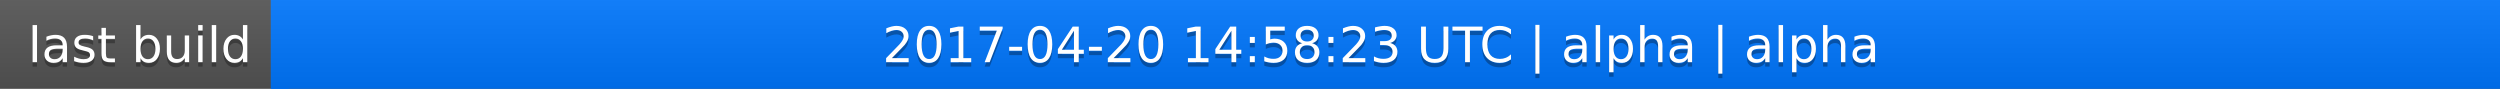
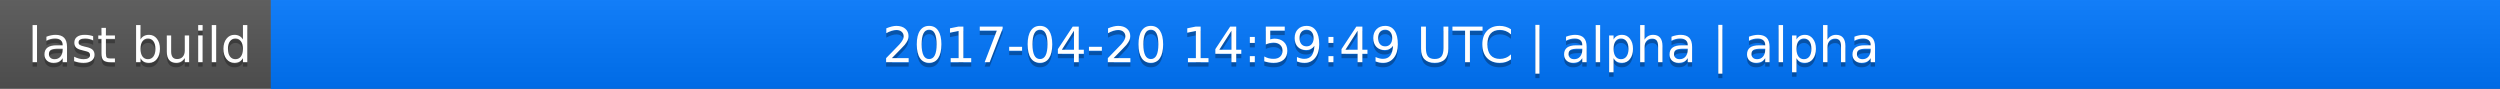
<svg xmlns="http://www.w3.org/2000/svg" width="563" height="20">
  <linearGradient id="a" x2="0" y2="100%">
    <stop offset="0" stop-color="#bbb" stop-opacity=".1" />
    <stop offset="1" stop-opacity=".1" />
  </linearGradient>
  <rect rx="0" width="563" height="20" fill="#555" />
  <rect rx="0" x="61" width="502" height="20" fill="#07f" />
  <path fill="#07f" d="M61 0h4v20h-4z" />
  <rect rx="0" width="563" height="20" fill="url(#a)" />
  <g fill="#fff" text-anchor="middle" font-family="DejaVu Sans,Verdana,Geneva,sans-serif" font-size="11">
    <text x="31.5" y="15" fill="#010101" fill-opacity=".3">last build</text>
    <text x="31.5" y="14">last build</text>
-     <text x="311" y="15" fill="#010101" fill-opacity=".3">2017-04-20 14:58:23 UTC | alpha | alpha</text>
-     <text x="311" y="14">2017-04-20 14:58:23 UTC | alpha | alpha</text>
+     <text x="311" y="15" fill="#010101" fill-opacity=".3">2017-04-20 14:59:49 UTC | alpha | alpha</text>
+     <text x="311" y="14">2017-04-20 14:59:49 UTC | alpha | alpha</text>
  </g>
</svg>
